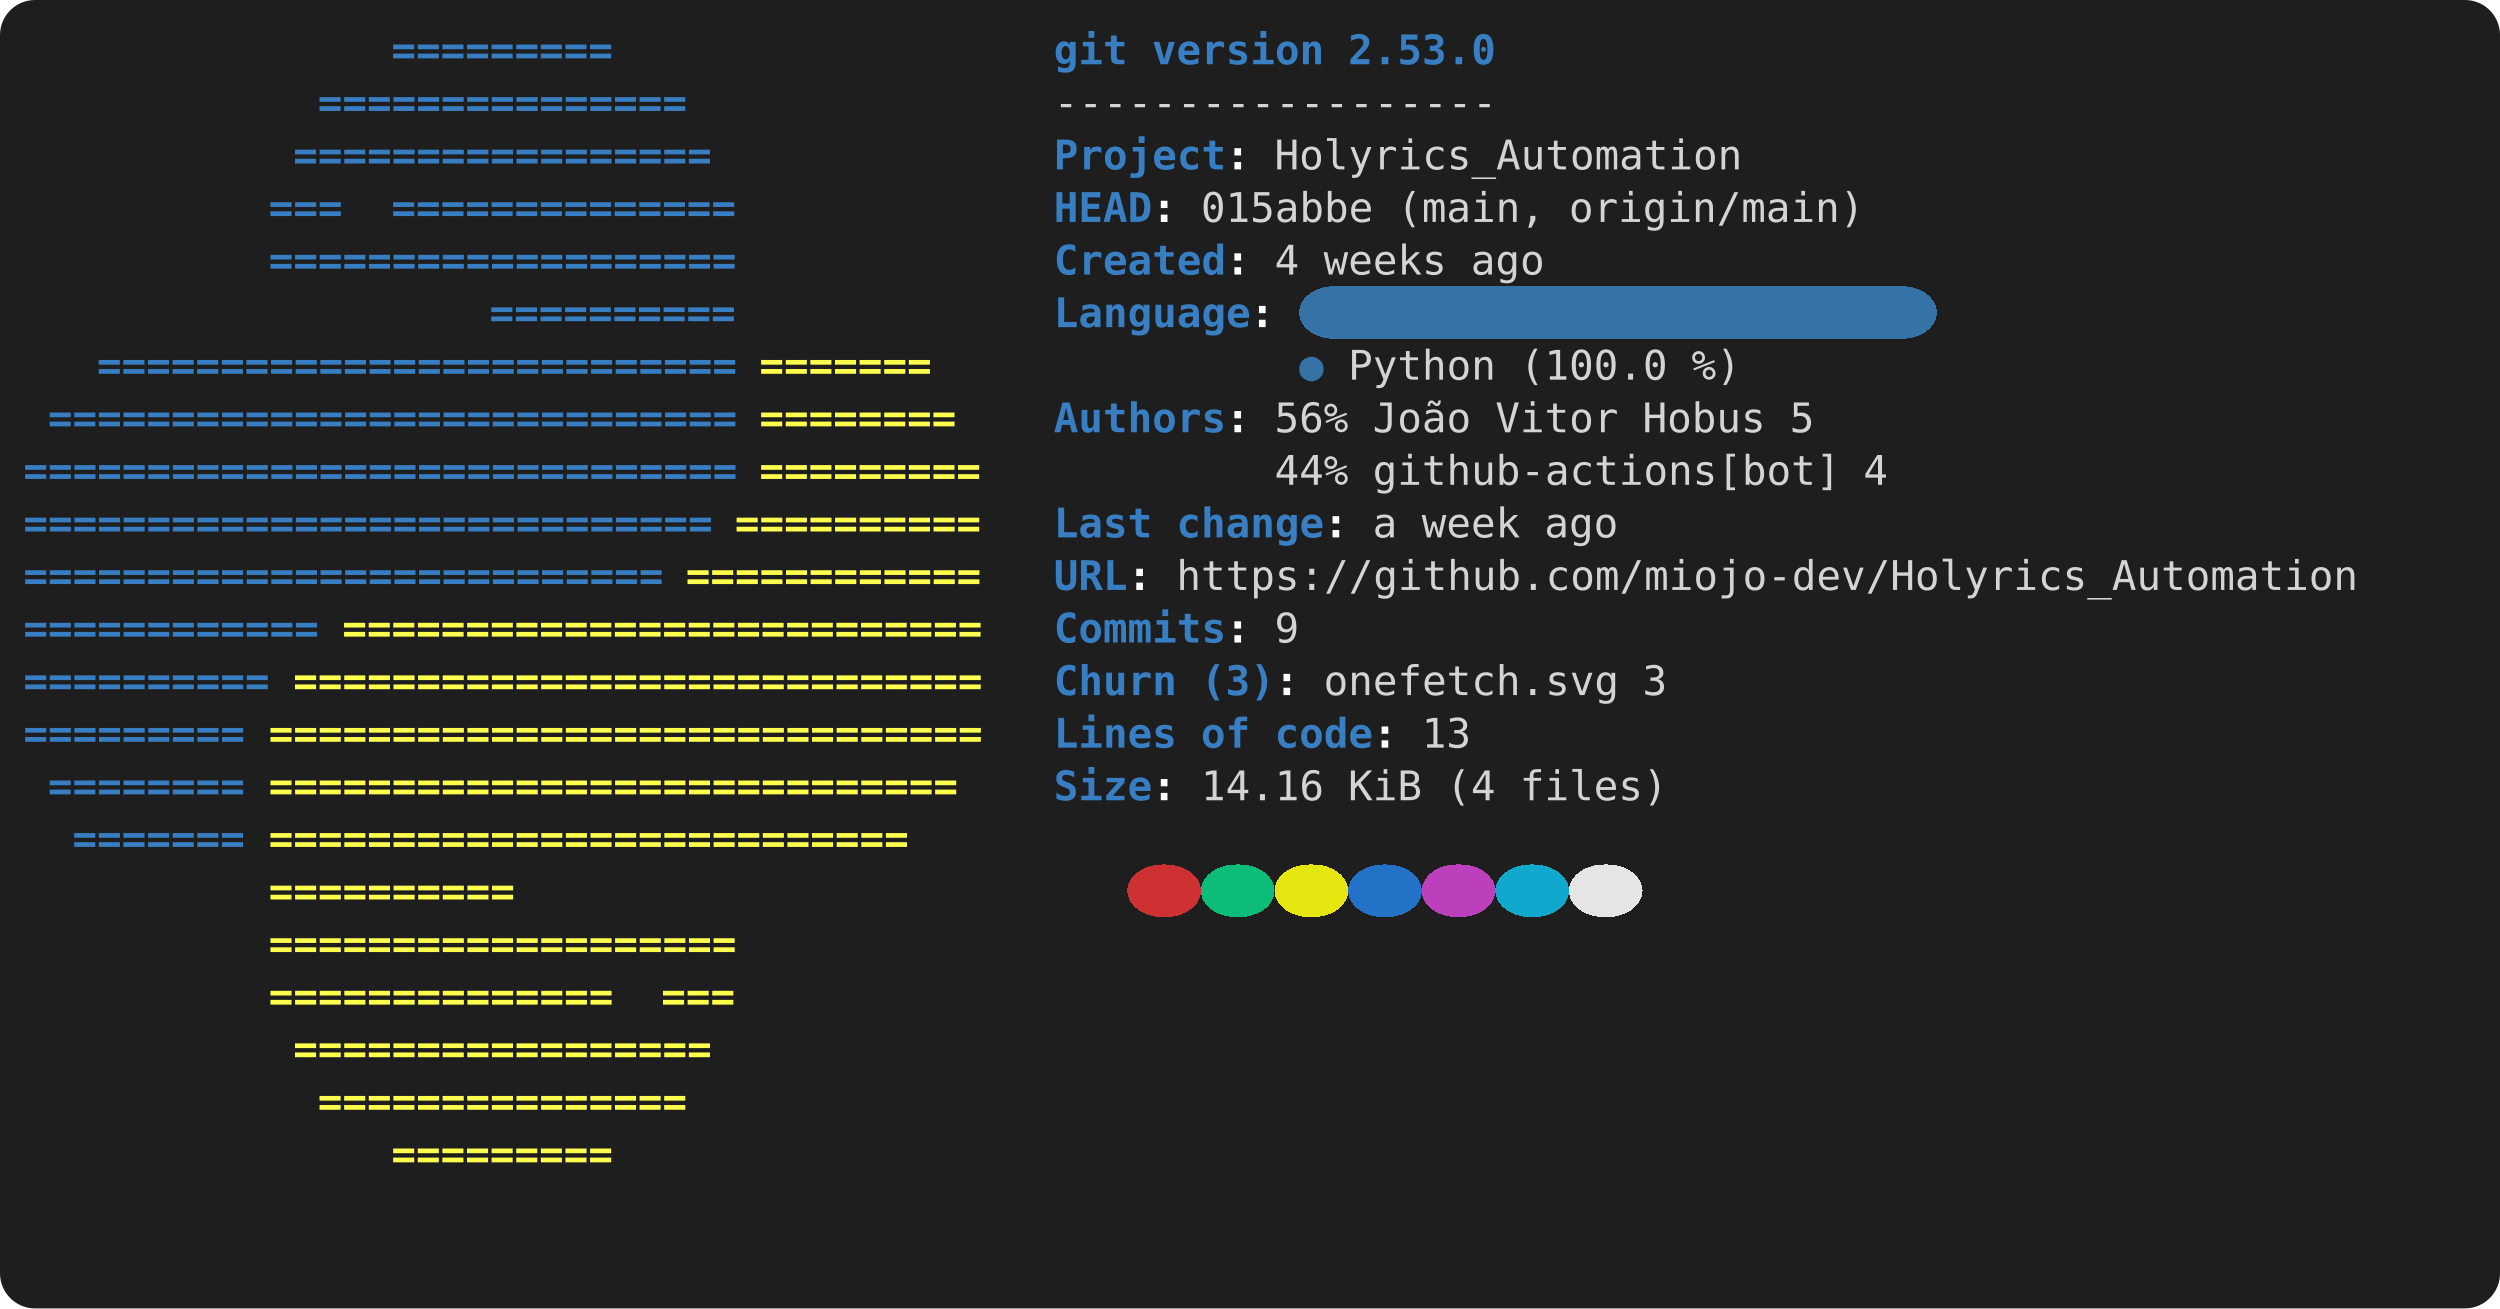
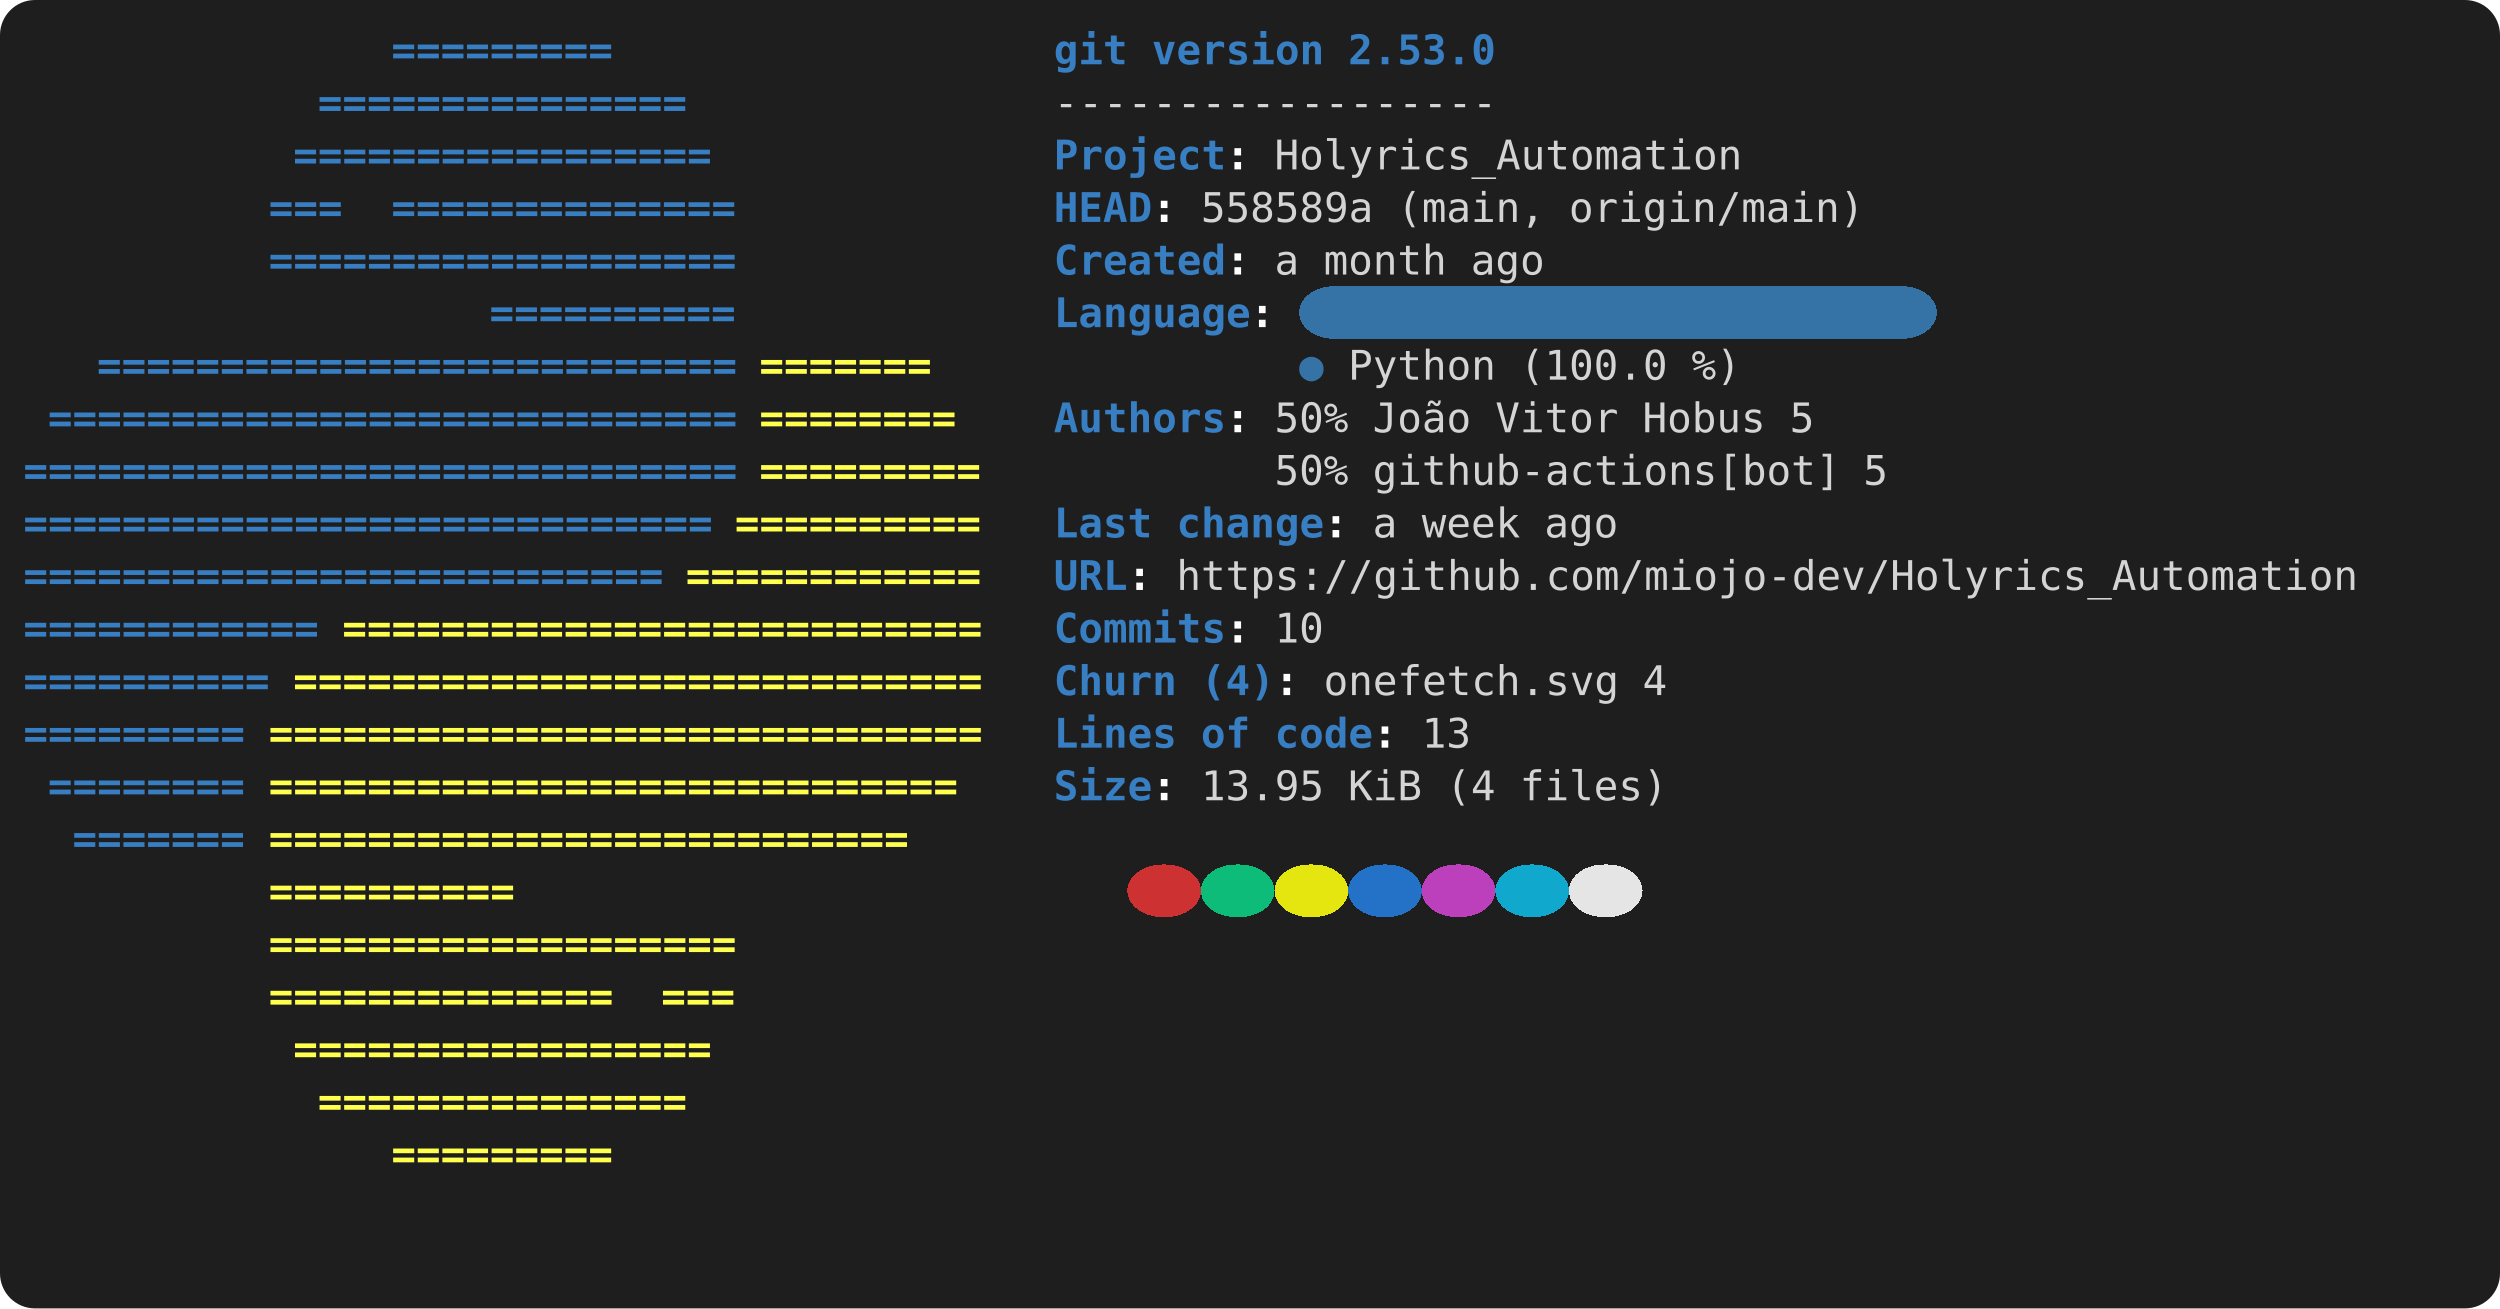
- <svg xmlns="http://www.w3.org/2000/svg" viewBox="0 0 856 448" role="img" aria-label="console2svg output">
+ <svg xmlns="http://www.w3.org/2000/svg" width="856" height="448" viewBox="0 0 856 448" role="img" aria-label="console2svg output">
  <style>
.crt {
  font-family: ui-monospace,"Cascadia Mono","Segoe UI Mono","SFMono-Regular",Menlo,monospace;
  font-size: 14px;
}
text {
  dominant-baseline: alphabetic;
}
.bg {
  shape-rendering: crispEdges;
}
</style>
  <rect x="0" y="0" width="856" height="448" fill="#1e1e1e" rx="12" ry="12" />
  <g transform="translate(8 8)">
    <rect width="840" height="432" fill="#1e1e1e" rx="12" ry="12" />
    <text class="crt" x="126" y="14" fill="#387EC2" textLength="75.6" lengthAdjust="spacing" style="font-weight:bold;">=========</text>
    <text class="crt" x="352.8" y="14" fill="#387EC2" textLength="25.2" lengthAdjust="spacing" style="font-weight:bold;">git</text>
    <text class="crt" x="386.4" y="14" fill="#387EC2" textLength="58.8" lengthAdjust="spacing" style="font-weight:bold;">version</text>
    <text class="crt" x="453.6" y="14" fill="#387EC2" textLength="50.4" lengthAdjust="spacing" style="font-weight:bold;">2.53.0</text>
    <text class="crt" x="100.8" y="32" fill="#387EC2" textLength="126" lengthAdjust="spacing" style="font-weight:bold;">===============</text>
    <text class="crt" x="352.8" y="32" fill="#d4d4d4" textLength="151.2" lengthAdjust="spacing">------------------</text>
    <text class="crt" x="92.4" y="50" fill="#387EC2" textLength="142.8" lengthAdjust="spacing" style="font-weight:bold;">=================</text>
    <text class="crt" x="352.8" y="50" fill="#387EC2" textLength="58.8" lengthAdjust="spacing" style="font-weight:bold;">Project</text>
    <text class="crt" x="411.6" y="50" fill="#FEFEFE" textLength="8.4" lengthAdjust="spacing" style="font-weight:bold;">:</text>
    <text class="crt" x="428.4" y="50" fill="#d4d4d4" textLength="159.6" lengthAdjust="spacing">Holyrics_Automation</text>
    <text class="crt" x="84" y="68" fill="#387EC2" textLength="25.2" lengthAdjust="spacing" style="font-weight:bold;">===</text>
    <text class="crt" x="126" y="68" fill="#387EC2" textLength="117.6" lengthAdjust="spacing" style="font-weight:bold;">==============</text>
    <text class="crt" x="352.8" y="68" fill="#387EC2" textLength="33.6" lengthAdjust="spacing" style="font-weight:bold;">HEAD</text>
    <text class="crt" x="386.4" y="68" fill="#FEFEFE" textLength="8.4" lengthAdjust="spacing" style="font-weight:bold;">:</text>
-     <text class="crt" x="403.2" y="68" fill="#d4d4d4" textLength="58.8" lengthAdjust="spacing">015abbe</text>
+     <text class="crt" x="403.2" y="68" fill="#d4d4d4" textLength="58.8" lengthAdjust="spacing">558589a</text>
    <text class="crt" x="470.4" y="68" fill="#d4d4d4" textLength="50.4" lengthAdjust="spacing">(main,</text>
    <text class="crt" x="529.2" y="68" fill="#d4d4d4" textLength="100.8" lengthAdjust="spacing">origin/main)</text>
    <text class="crt" x="84" y="86" fill="#387EC2" textLength="159.6" lengthAdjust="spacing" style="font-weight:bold;">===================</text>
    <text class="crt" x="352.8" y="86" fill="#387EC2" textLength="58.8" lengthAdjust="spacing" style="font-weight:bold;">Created</text>
    <text class="crt" x="411.6" y="86" fill="#FEFEFE" textLength="8.4" lengthAdjust="spacing" style="font-weight:bold;">:</text>
-     <text class="crt" x="428.4" y="86" fill="#d4d4d4" textLength="8.4" lengthAdjust="spacing">4</text>
-     <text class="crt" x="445.2" y="86" fill="#d4d4d4" textLength="42" lengthAdjust="spacing">weeks</text>
+     <text class="crt" x="428.4" y="86" fill="#d4d4d4" textLength="8.4" lengthAdjust="spacing">a</text>
+     <text class="crt" x="445.2" y="86" fill="#d4d4d4" textLength="42" lengthAdjust="spacing">month</text>
    <text class="crt" x="495.6" y="86" fill="#d4d4d4" textLength="25.2" lengthAdjust="spacing">ago</text>
    <rect class="bg" x="436.8" y="90" width="218.4" height="18" fill="#3572A5" rx="12" ry="12" />
    <text class="crt" x="159.6" y="104" fill="#387EC2" textLength="84" lengthAdjust="spacing" style="font-weight:bold;">==========</text>
    <text class="crt" x="352.8" y="104" fill="#387EC2" textLength="67.2" lengthAdjust="spacing" style="font-weight:bold;">Language</text>
    <text class="crt" x="420" y="104" fill="#FEFEFE" textLength="8.4" lengthAdjust="spacing" style="font-weight:bold;">:</text>
    <text class="crt" x="25.2" y="122" fill="#387EC2" textLength="218.4" lengthAdjust="spacing" style="font-weight:bold;">==========================</text>
    <text class="crt" x="252" y="122" fill="#FFFF4D" textLength="58.8" lengthAdjust="spacing" style="font-weight:bold;">=======</text>
    <text class="crt" x="436.8" y="122" fill="#3572A5" textLength="8.4" lengthAdjust="spacing">●</text>
    <text class="crt" x="453.6" y="122" fill="#d4d4d4" textLength="50.4" lengthAdjust="spacing">Python</text>
    <text class="crt" x="512.4" y="122" fill="#d4d4d4" textLength="50.4" lengthAdjust="spacing">(100.0</text>
    <text class="crt" x="571.2" y="122" fill="#d4d4d4" textLength="16.8" lengthAdjust="spacing">%)</text>
    <text class="crt" x="8.4" y="140" fill="#387EC2" textLength="235.2" lengthAdjust="spacing" style="font-weight:bold;">============================</text>
    <text class="crt" x="252" y="140" fill="#FFFF4D" textLength="67.2" lengthAdjust="spacing" style="font-weight:bold;">========</text>
    <text class="crt" x="352.8" y="140" fill="#387EC2" textLength="58.8" lengthAdjust="spacing" style="font-weight:bold;">Authors</text>
    <text class="crt" x="411.6" y="140" fill="#FEFEFE" textLength="8.4" lengthAdjust="spacing" style="font-weight:bold;">:</text>
-     <text class="crt" x="428.4" y="140" fill="#d4d4d4" textLength="25.2" lengthAdjust="spacing">56%</text>
+     <text class="crt" x="428.4" y="140" fill="#d4d4d4" textLength="25.2" lengthAdjust="spacing">50%</text>
    <text class="crt" x="462" y="140" fill="#d4d4d4" textLength="33.6" lengthAdjust="spacing">João</text>
    <text class="crt" x="504" y="140" fill="#d4d4d4" textLength="42" lengthAdjust="spacing">Vitor</text>
    <text class="crt" x="554.4" y="140" fill="#d4d4d4" textLength="42" lengthAdjust="spacing">Hobus</text>
    <text class="crt" x="604.8" y="140" fill="#d4d4d4" textLength="8.4" lengthAdjust="spacing">5</text>
    <text class="crt" x="0" y="158" fill="#387EC2" textLength="243.6" lengthAdjust="spacing" style="font-weight:bold;">=============================</text>
    <text class="crt" x="252" y="158" fill="#FFFF4D" textLength="75.6" lengthAdjust="spacing" style="font-weight:bold;">=========</text>
-     <text class="crt" x="428.4" y="158" fill="#d4d4d4" textLength="25.2" lengthAdjust="spacing">44%</text>
+     <text class="crt" x="428.4" y="158" fill="#d4d4d4" textLength="25.2" lengthAdjust="spacing">50%</text>
    <text class="crt" x="462" y="158" fill="#d4d4d4" textLength="159.6" lengthAdjust="spacing">github-actions[bot]</text>
-     <text class="crt" x="630" y="158" fill="#d4d4d4" textLength="8.4" lengthAdjust="spacing">4</text>
+     <text class="crt" x="630" y="158" fill="#d4d4d4" textLength="8.4" lengthAdjust="spacing">5</text>
    <text class="crt" x="0" y="176" fill="#387EC2" textLength="235.2" lengthAdjust="spacing" style="font-weight:bold;">============================</text>
    <text class="crt" x="243.6" y="176" fill="#FFFF4D" textLength="84" lengthAdjust="spacing" style="font-weight:bold;">==========</text>
    <text class="crt" x="352.8" y="176" fill="#387EC2" textLength="33.6" lengthAdjust="spacing" style="font-weight:bold;">Last</text>
    <text class="crt" x="394.8" y="176" fill="#387EC2" textLength="50.4" lengthAdjust="spacing" style="font-weight:bold;">change</text>
    <text class="crt" x="445.2" y="176" fill="#FEFEFE" textLength="8.4" lengthAdjust="spacing" style="font-weight:bold;">:</text>
    <text class="crt" x="462" y="176" fill="#d4d4d4" textLength="8.4" lengthAdjust="spacing">a</text>
    <text class="crt" x="478.8" y="176" fill="#d4d4d4" textLength="33.6" lengthAdjust="spacing">week</text>
    <text class="crt" x="520.8" y="176" fill="#d4d4d4" textLength="25.2" lengthAdjust="spacing">ago</text>
    <text class="crt" x="0" y="194" fill="#387EC2" textLength="218.4" lengthAdjust="spacing" style="font-weight:bold;">==========================</text>
    <text class="crt" x="226.8" y="194" fill="#FFFF4D" textLength="100.8" lengthAdjust="spacing" style="font-weight:bold;">============</text>
    <text class="crt" x="352.8" y="194" fill="#387EC2" textLength="25.2" lengthAdjust="spacing" style="font-weight:bold;">URL</text>
    <text class="crt" x="378" y="194" fill="#FEFEFE" textLength="8.4" lengthAdjust="spacing" style="font-weight:bold;">:</text>
    <text class="crt" x="394.8" y="194" fill="#d4d4d4" textLength="403.2" lengthAdjust="spacing">https://github.com/miojo-dev/Holyrics_Automation</text>
    <text class="crt" x="0" y="212" fill="#387EC2" textLength="100.8" lengthAdjust="spacing" style="font-weight:bold;">============</text>
    <text class="crt" x="109.2" y="212" fill="#FFFF4D" textLength="218.4" lengthAdjust="spacing" style="font-weight:bold;">==========================</text>
    <text class="crt" x="352.8" y="212" fill="#387EC2" textLength="58.8" lengthAdjust="spacing" style="font-weight:bold;">Commits</text>
    <text class="crt" x="411.6" y="212" fill="#FEFEFE" textLength="8.4" lengthAdjust="spacing" style="font-weight:bold;">:</text>
-     <text class="crt" x="428.4" y="212" fill="#d4d4d4" textLength="8.4" lengthAdjust="spacing">9</text>
+     <text class="crt" x="428.4" y="212" fill="#d4d4d4" textLength="16.8" lengthAdjust="spacing">10</text>
    <text class="crt" x="0" y="230" fill="#387EC2" textLength="84" lengthAdjust="spacing" style="font-weight:bold;">==========</text>
    <text class="crt" x="92.4" y="230" fill="#FFFF4D" textLength="235.2" lengthAdjust="spacing" style="font-weight:bold;">============================</text>
    <text class="crt" x="352.8" y="230" fill="#387EC2" textLength="42" lengthAdjust="spacing" style="font-weight:bold;">Churn</text>
-     <text class="crt" x="403.2" y="230" fill="#387EC2" textLength="25.2" lengthAdjust="spacing" style="font-weight:bold;">(3)</text>
+     <text class="crt" x="403.2" y="230" fill="#387EC2" textLength="25.2" lengthAdjust="spacing" style="font-weight:bold;">(4)</text>
    <text class="crt" x="428.4" y="230" fill="#FEFEFE" textLength="8.4" lengthAdjust="spacing" style="font-weight:bold;">:</text>
    <text class="crt" x="445.2" y="230" fill="#d4d4d4" textLength="100.8" lengthAdjust="spacing">onefetch.svg</text>
-     <text class="crt" x="554.4" y="230" fill="#d4d4d4" textLength="8.4" lengthAdjust="spacing">3</text>
+     <text class="crt" x="554.4" y="230" fill="#d4d4d4" textLength="8.4" lengthAdjust="spacing">4</text>
    <text class="crt" x="0" y="248" fill="#387EC2" textLength="75.6" lengthAdjust="spacing" style="font-weight:bold;">=========</text>
    <text class="crt" x="84" y="248" fill="#FFFF4D" textLength="243.6" lengthAdjust="spacing" style="font-weight:bold;">=============================</text>
    <text class="crt" x="352.8" y="248" fill="#387EC2" textLength="42" lengthAdjust="spacing" style="font-weight:bold;">Lines</text>
    <text class="crt" x="403.2" y="248" fill="#387EC2" textLength="16.8" lengthAdjust="spacing" style="font-weight:bold;">of</text>
    <text class="crt" x="428.4" y="248" fill="#387EC2" textLength="33.6" lengthAdjust="spacing" style="font-weight:bold;">code</text>
    <text class="crt" x="462" y="248" fill="#FEFEFE" textLength="8.4" lengthAdjust="spacing" style="font-weight:bold;">:</text>
    <text class="crt" x="478.8" y="248" fill="#d4d4d4" textLength="16.8" lengthAdjust="spacing">13</text>
    <text class="crt" x="8.4" y="266" fill="#387EC2" textLength="67.2" lengthAdjust="spacing" style="font-weight:bold;">========</text>
    <text class="crt" x="84" y="266" fill="#FFFF4D" textLength="235.2" lengthAdjust="spacing" style="font-weight:bold;">============================</text>
    <text class="crt" x="352.8" y="266" fill="#387EC2" textLength="33.6" lengthAdjust="spacing" style="font-weight:bold;">Size</text>
    <text class="crt" x="386.4" y="266" fill="#FEFEFE" textLength="8.4" lengthAdjust="spacing" style="font-weight:bold;">:</text>
-     <text class="crt" x="403.2" y="266" fill="#d4d4d4" textLength="42" lengthAdjust="spacing">14.16</text>
+     <text class="crt" x="403.2" y="266" fill="#d4d4d4" textLength="42" lengthAdjust="spacing">13.95</text>
    <text class="crt" x="453.6" y="266" fill="#d4d4d4" textLength="25.2" lengthAdjust="spacing">KiB</text>
    <text class="crt" x="487.2" y="266" fill="#d4d4d4" textLength="16.8" lengthAdjust="spacing">(4</text>
    <text class="crt" x="512.4" y="266" fill="#d4d4d4" textLength="50.4" lengthAdjust="spacing">files)</text>
    <text class="crt" x="16.8" y="284" fill="#387EC2" textLength="58.8" lengthAdjust="spacing" style="font-weight:bold;">=======</text>
    <text class="crt" x="84" y="284" fill="#FFFF4D" textLength="218.4" lengthAdjust="spacing" style="font-weight:bold;">==========================</text>
    <rect class="bg" x="378" y="288" width="25.2" height="18" fill="#cd3131" rx="12" ry="12" />
    <rect class="bg" x="403.2" y="288" width="25.2" height="18" fill="#0dbc79" rx="12" ry="12" />
    <rect class="bg" x="428.4" y="288" width="25.2" height="18" fill="#e5e510" rx="12" ry="12" />
    <rect class="bg" x="453.6" y="288" width="25.2" height="18" fill="#2472c8" rx="12" ry="12" />
    <rect class="bg" x="478.8" y="288" width="25.2" height="18" fill="#bc3fbc" rx="12" ry="12" />
    <rect class="bg" x="504" y="288" width="25.2" height="18" fill="#11a8cd" rx="12" ry="12" />
    <rect class="bg" x="529.2" y="288" width="25.2" height="18" fill="#e5e5e5" rx="12" ry="12" />
    <text class="crt" x="84" y="302" fill="#FFFF4D" textLength="84" lengthAdjust="spacing" style="font-weight:bold;">==========</text>
    <text class="crt" x="84" y="320" fill="#FFFF4D" textLength="159.6" lengthAdjust="spacing" style="font-weight:bold;">===================</text>
    <text class="crt" x="84" y="338" fill="#FFFF4D" textLength="117.6" lengthAdjust="spacing" style="font-weight:bold;">==============</text>
    <text class="crt" x="218.4" y="338" fill="#FFFF4D" textLength="25.2" lengthAdjust="spacing" style="font-weight:bold;">===</text>
    <text class="crt" x="92.4" y="356" fill="#FFFF4D" textLength="142.8" lengthAdjust="spacing" style="font-weight:bold;">=================</text>
    <text class="crt" x="100.8" y="374" fill="#FFFF4D" textLength="126" lengthAdjust="spacing" style="font-weight:bold;">===============</text>
    <text class="crt" x="126" y="392" fill="#FFFF4D" textLength="75.6" lengthAdjust="spacing" style="font-weight:bold;">=========</text>
  </g>
</svg>
